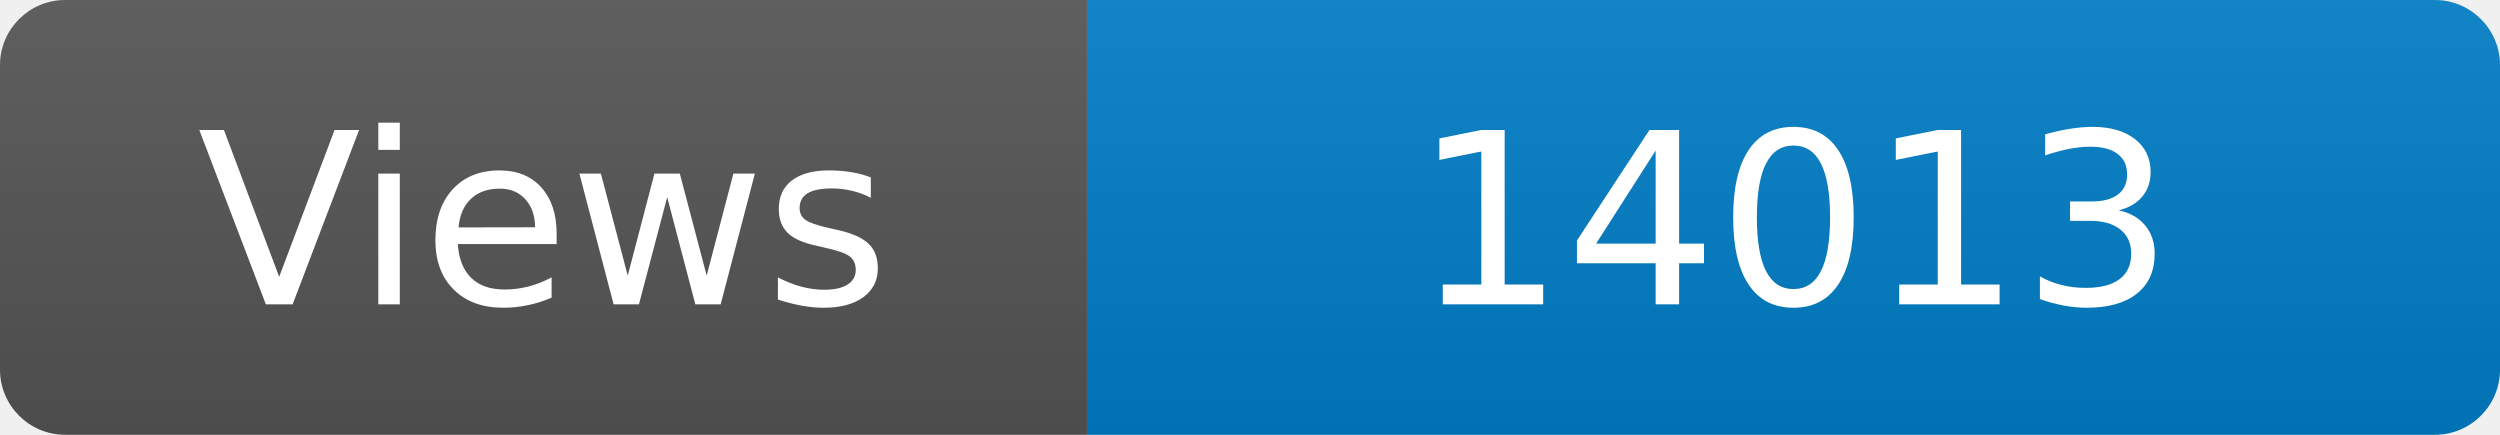
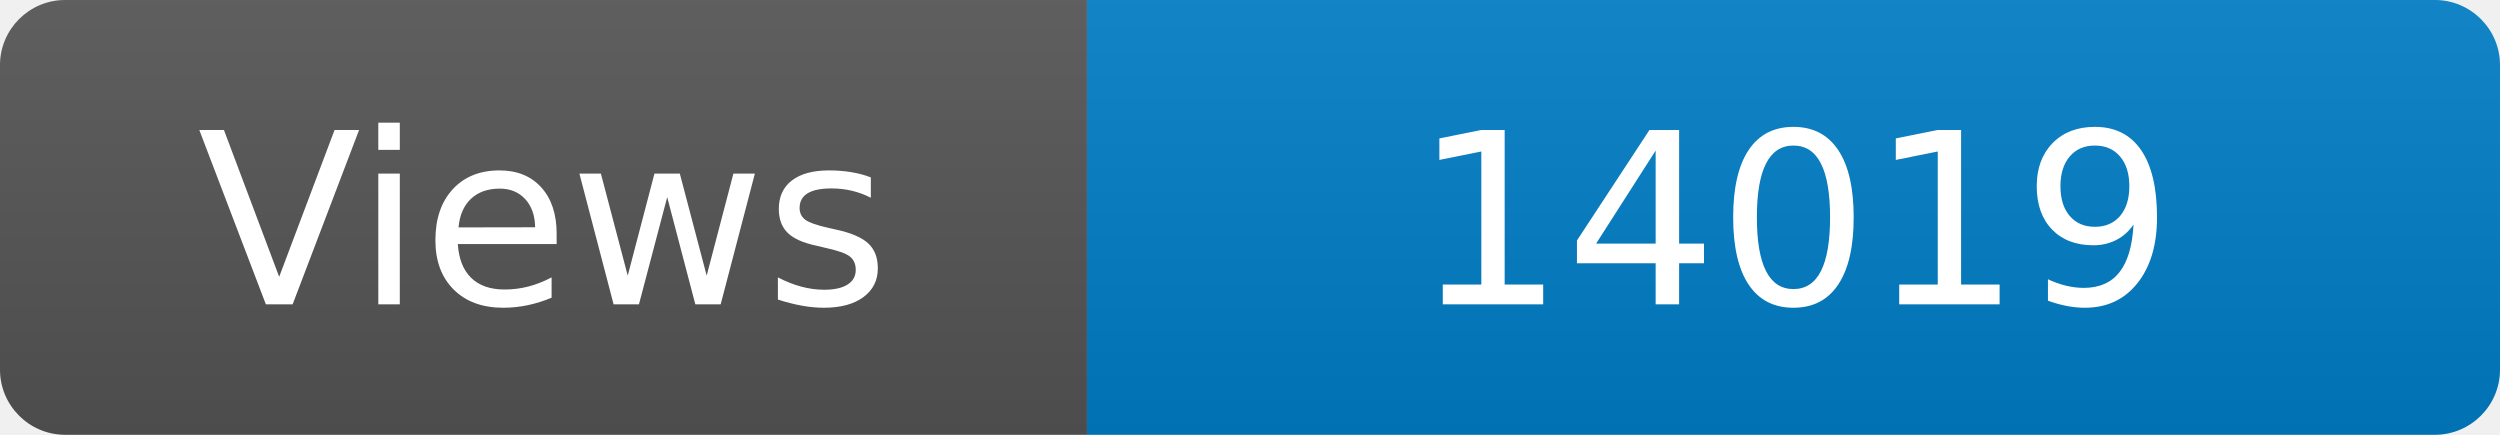
<svg xmlns="http://www.w3.org/2000/svg" width="115" height="20" role="img" aria-label="Maintained?: yes">
  <linearGradient id="s" x2="0" y2="100%">
    <stop offset="0" stop-color="#bbb" stop-opacity=".1" />
    <stop offset="1" stop-opacity=".1" />
  </linearGradient>
  <clipPath id="r">
    <rect width="115" height="20" rx="3" fill="#fff" />
  </clipPath>
  <g clip-path="url(#r)">
    <rect width="50" height="20" fill="#555" />
    <rect x="50" width="160" height="20" fill="#007ec6" />
    <rect width="115" height="20" fill="url(#s)" />
  </g>
  <g fill="#fff" text-anchor="middle" font-family="Verdana,Geneva,DejaVu Sans,sans-serif" font-size="110">
    <text x="250" y="140" transform="scale(.1)" fill="#fff">Views</text>
-     <text x="825" y="140" transform="scale(.1)" fill="#fff">14013</text>
+     <text x="825" y="140" transform="scale(.1)" fill="#fff">14019</text>
  </g>
</svg>
